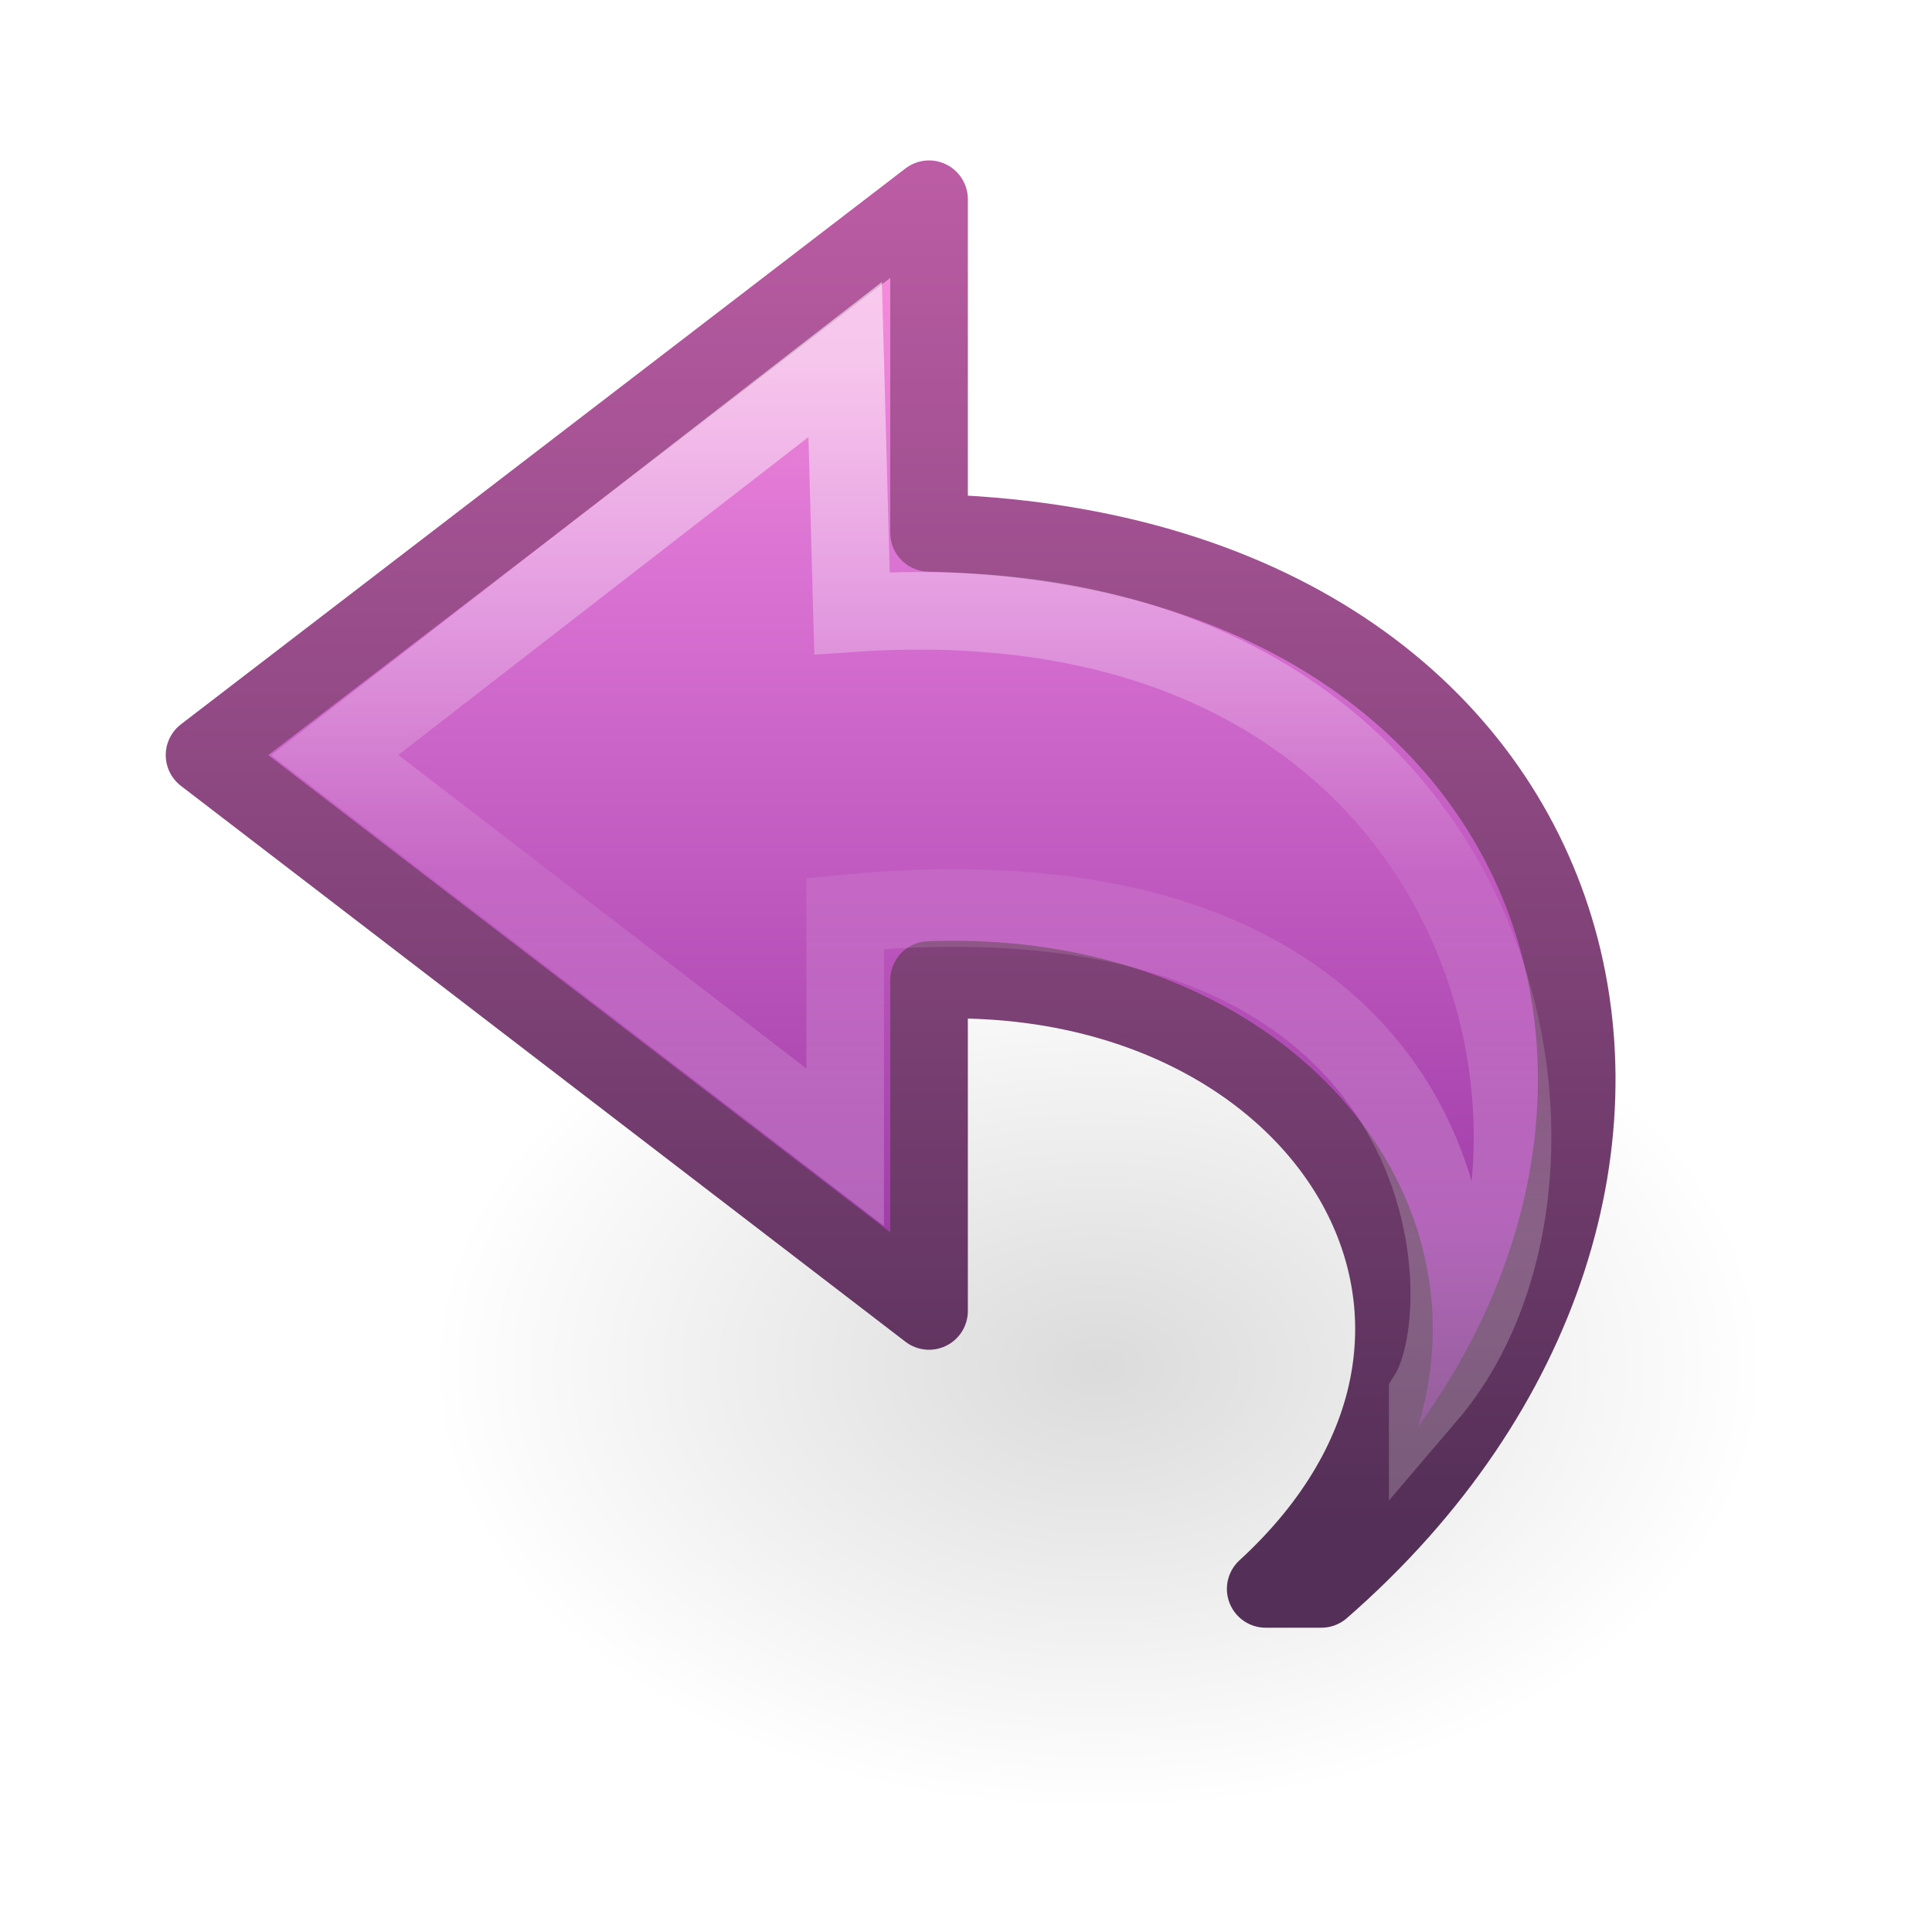
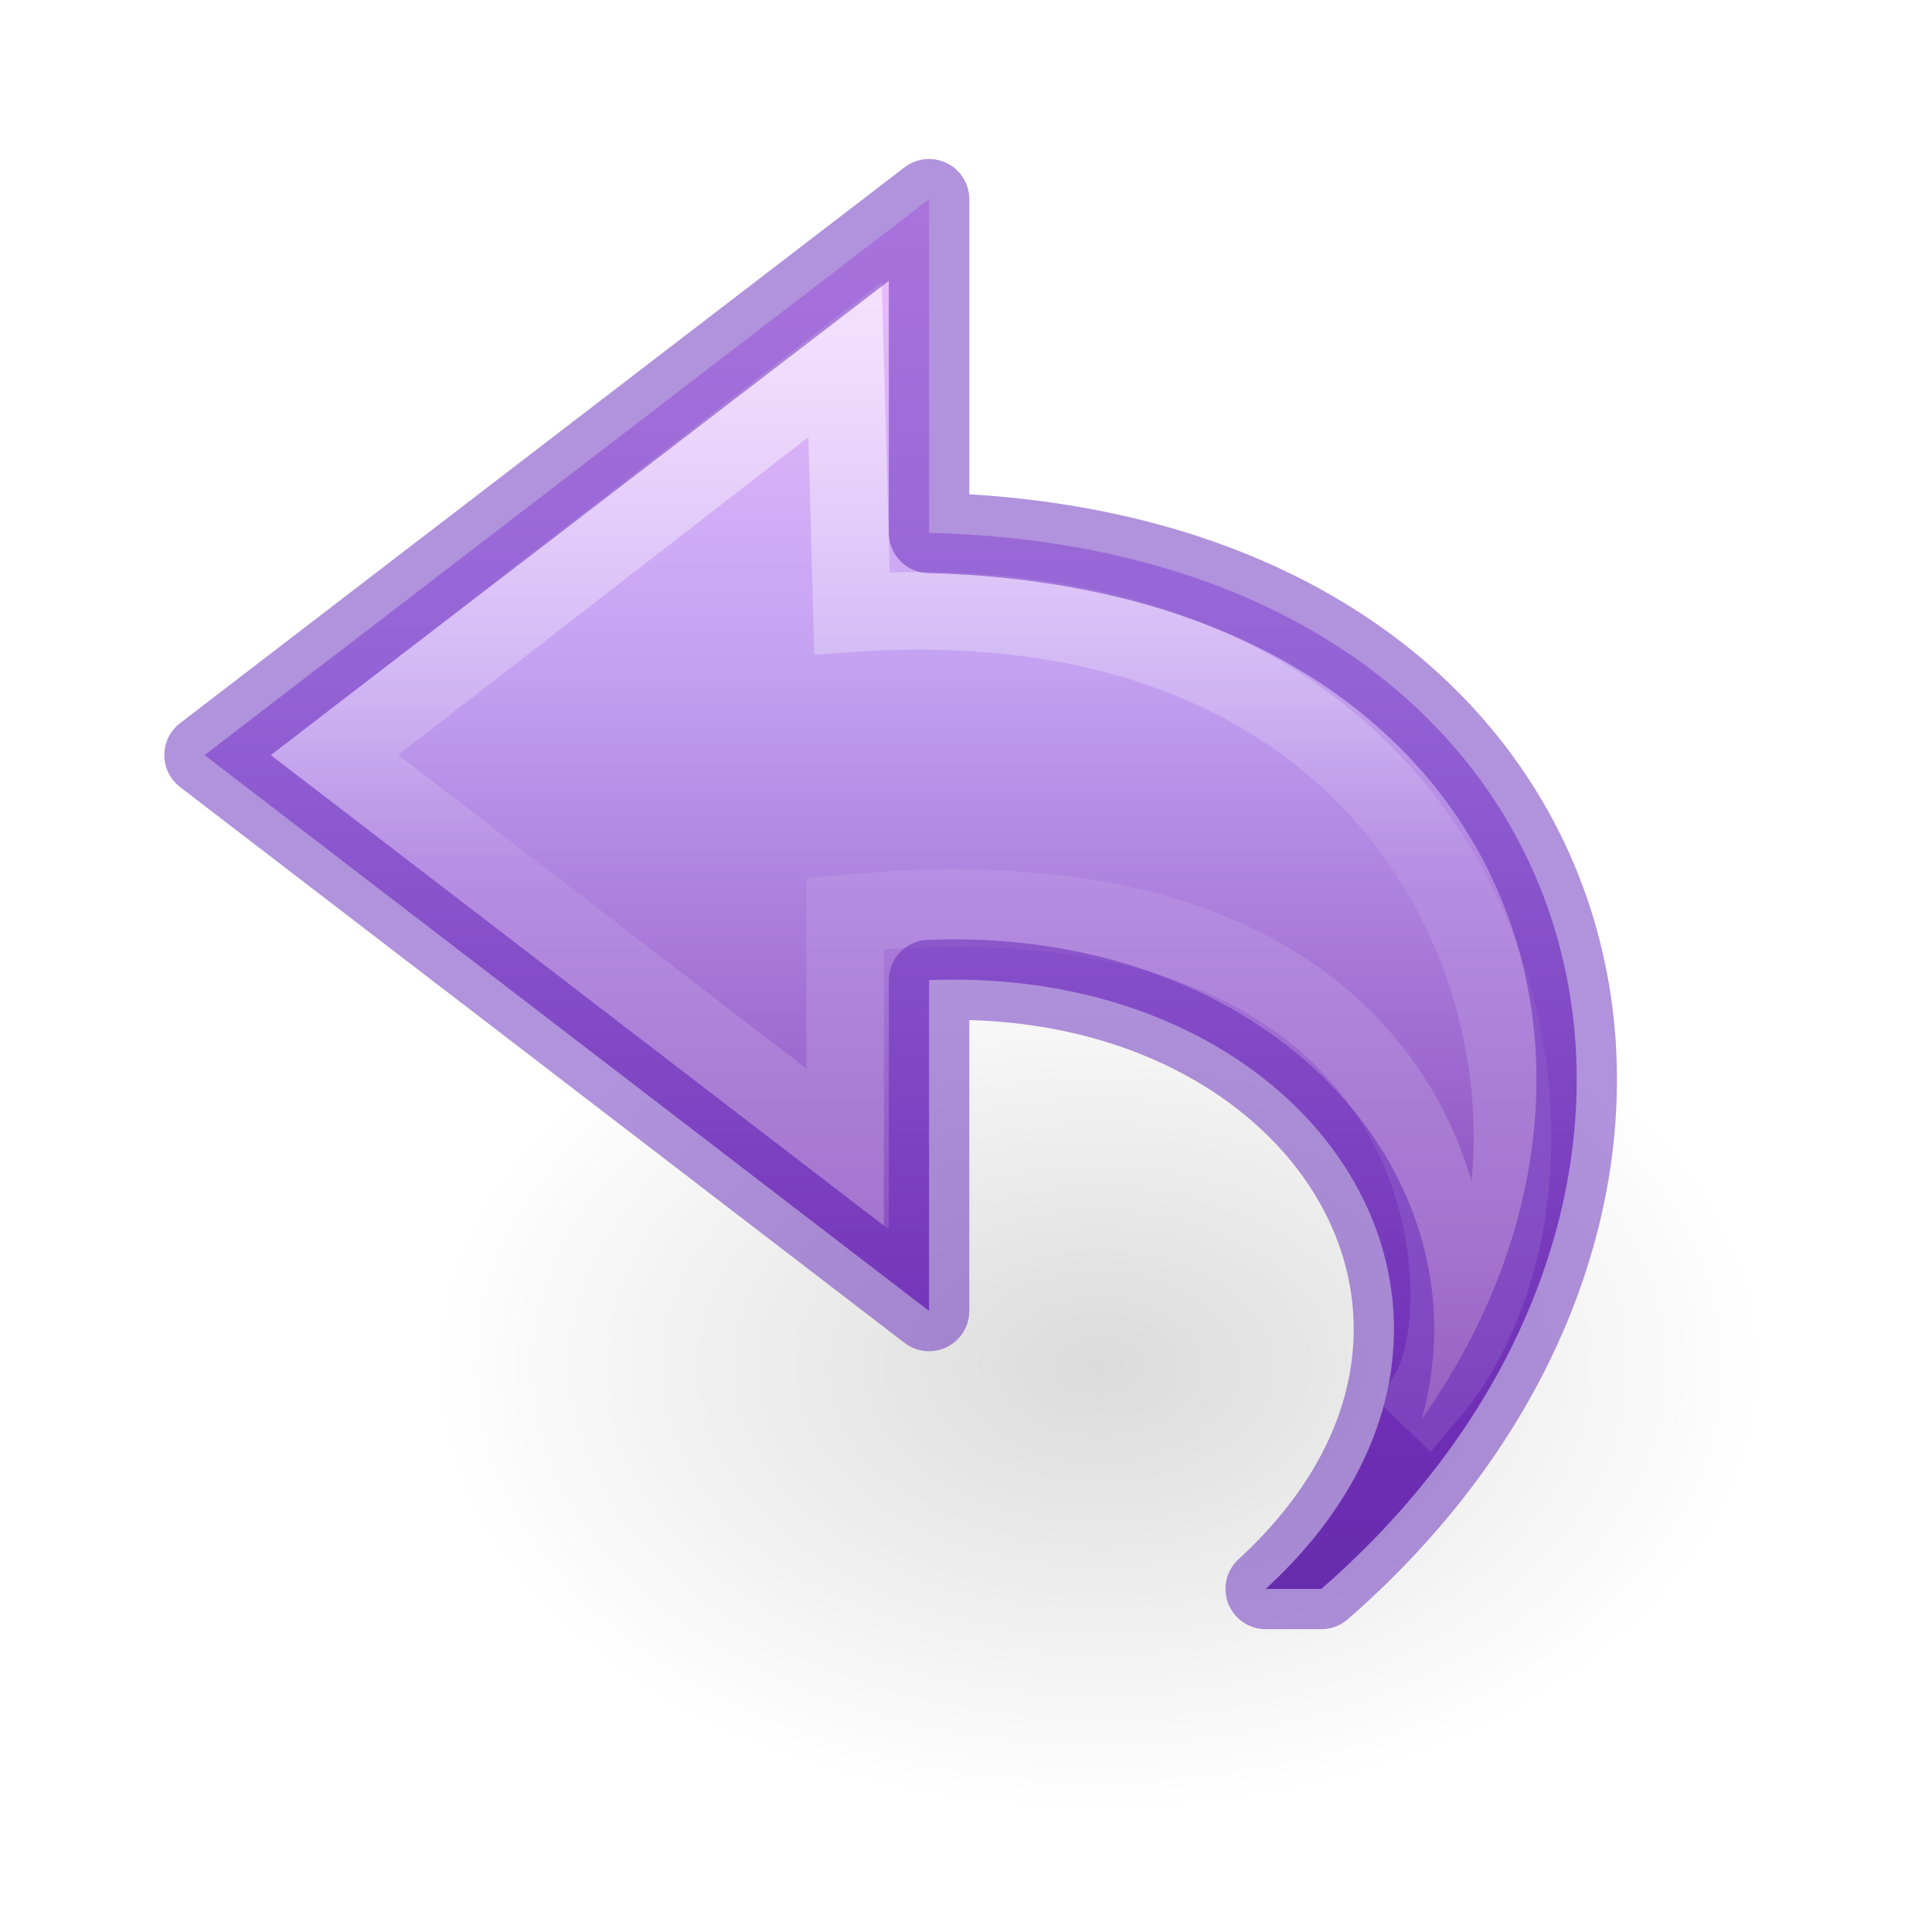
- <svg xmlns="http://www.w3.org/2000/svg" xmlns:xlink="http://www.w3.org/1999/xlink" version="1.1" width="24" height="24" id="svg3872">
+ <svg xmlns="http://www.w3.org/2000/svg" xmlns:xlink="http://www.w3.org/1999/xlink" id="svg3872" height="24" width="24" version="1.1">
  <defs id="defs3874">
-     <linearGradient x1="38.941" y1="15.991" x2="20.576" y2="15.991" id="linearGradient3059" xlink:href="#linearGradient4087-5" gradientUnits="userSpaceOnUse" gradientTransform="matrix(0,-0.591717,-0.6351695,0,23.74446,35.51933)" />
+     <linearGradient gradientTransform="matrix(0,-0.591717,-0.6351695,0,23.74446,27.51933)" gradientUnits="userSpaceOnUse" xlink:href="#linearGradient4087-5" id="linearGradient3059" y2="15.991" x2="20.576" y1="15.991" x1="38.941" />
    <linearGradient id="linearGradient4087-5">
-       <stop id="stop4089-8" style="stop-color:#ffffff;stop-opacity:1" offset="0" />
-       <stop id="stop4091-2" style="stop-color:#ffffff;stop-opacity:0.235" offset="0.512" />
-       <stop id="stop4093-6" style="stop-color:#ffffff;stop-opacity:0.157" offset="0.585" />
-       <stop id="stop4095-0" style="stop-color:#ffffff;stop-opacity:0.392" offset="1" />
+       <stop offset="0" style="stop-color:#ffffff;stop-opacity:1" id="stop4089-8" />
+       <stop offset="0.512" style="stop-color:#ffffff;stop-opacity:0.235" id="stop4091-2" />
+       <stop offset="0.585" style="stop-color:#ffffff;stop-opacity:0.157" id="stop4093-6" />
+       <stop offset="1" style="stop-color:#ffffff;stop-opacity:0.392" id="stop4095-0" />
    </linearGradient>
-     <linearGradient x1="23.732" y1="4.418" x2="23.732" y2="39.816" id="linearGradient3062" xlink:href="#linearGradient3671-580-6" gradientUnits="userSpaceOnUse" gradientTransform="matrix(-0.5419876,0,0,0.5049098,24.71072,8.203144)" />
-     <linearGradient id="linearGradient3671-580-6">
-       <stop id="stop4088-6" style="stop-color:#fc93dc;stop-opacity:1" offset="0" />
-       <stop id="stop4090-4" style="stop-color:#da72d3;stop-opacity:1" offset="0.262" />
-       <stop id="stop4092-6" style="stop-color:#a33fab;stop-opacity:1" offset="0.705" />
-       <stop id="stop4094-2" style="stop-color:#502b58;stop-opacity:1" offset="1" />
+     <linearGradient gradientTransform="matrix(-0.5419876,0,0,0.5049098,24.71072,0.2031442)" gradientUnits="userSpaceOnUse" xlink:href="#linearGradient4330" id="linearGradient3062" y2="47.268" x2="23.732" y1="4.418" x1="23.732" />
+     <linearGradient id="linearGradient8662-7">
+       <stop offset="0" style="stop-color:#000000;stop-opacity:1" id="stop8664-0" />
+       <stop offset="1" style="stop-color:#000000;stop-opacity:0" id="stop8666-1" />
    </linearGradient>
-     <linearGradient x1="35.998" y1="37.039" x2="35.998" y2="4.004" id="linearGradient3064" xlink:href="#linearGradient3707-662-8" gradientUnits="userSpaceOnUse" gradientTransform="matrix(-0.5419876,0,0,0.5049098,24.71072,8.203144)" />
-     <linearGradient id="linearGradient3707-662-8">
-       <stop id="stop4098-9" style="stop-color:#542f57;stop-opacity:1" offset="0" />
-       <stop id="stop4100-6" style="stop-color:#bb5ca4;stop-opacity:1" offset="1" />
+     <radialGradient gradientTransform="matrix(0.5299545,0,0,-0.3530774,0.487385,29.83568)" gradientUnits="userSpaceOnUse" xlink:href="#linearGradient8662-7" id="radialGradient3870" fy="36.421" fx="24.837" r="15.645" cy="36.421" cx="24.837" />
+     <linearGradient id="linearGradient4330">
+       <stop offset="0" style="stop-color:#f0c1ff;stop-opacity:1" id="stop4332" />
+       <stop offset="0.262" style="stop-color:#c5a3f2;stop-opacity:1" id="stop4334" />
+       <stop offset="0.705" style="stop-color:#7a36b1;stop-opacity:1" id="stop4336" />
+       <stop offset="1" style="stop-color:#4c2d81;stop-opacity:1" id="stop4338" />
    </linearGradient>
-     <linearGradient id="linearGradient8662-7">
-       <stop id="stop8664-0" style="stop-color:#000000;stop-opacity:1" offset="0" />
-       <stop id="stop8666-1" style="stop-color:#000000;stop-opacity:0" offset="1" />
-     </linearGradient>
-     <radialGradient cx="24.837" cy="36.421" r="15.645" fx="24.837" fy="36.421" id="radialGradient3870" xlink:href="#linearGradient8662-7" gradientUnits="userSpaceOnUse" gradientTransform="matrix(0.5299545,0,0,-0.3530774,0.487385,37.83568)" />
  </defs>
-   <g transform="translate(0,-8)" id="layer1">
-     <path d="m 21.941,24.976 a 8.291,5.524 0 1 0 -16.582,0 8.291,5.524 0 0 0 16.582,0 z" id="path3501-0" style="opacity:0.141;fill:url(#radialGradient3870);fill-opacity:1;fill-rule:evenodd;stroke:none;stroke-width:1;marker:none;visibility:visible;display:inline;overflow:visible" />
-     <path d="M 16.414,27.738 C 22.041,22.833 20.041,14.833 11.541,14.619 l 0,-4.144 -9,6.905 9,6.905 0,-4.11 c 4.947,-0.192 7.718,4.319 4.182,7.563 z" id="path3503-1" style="fill:url(#linearGradient3062);fill-opacity:1;fill-rule:nonzero;stroke:url(#linearGradient3064);stroke-width:0.964;stroke-linecap:butt;stroke-linejoin:round;stroke-miterlimit:7;stroke-opacity:1;stroke-dasharray:none;stroke-dashoffset:0;marker:none;visibility:visible;display:block;overflow:visible" />
-     <path d="m 17.736,25.333 c 2.428,-2.843 0.904,-10.267 -7.152,-9.716 l -0.085,-3.151 -6.341,4.914 6.341,4.871 0,-2.903 c 7.709,-0.745 7.962,4.835 7.237,5.984 z" id="path3505-3" style="opacity:0.53;fill:none;stroke:url(#linearGradient3059);stroke-width:0.964;stroke-linecap:butt;stroke-linejoin:miter;stroke-miterlimit:7;stroke-opacity:1;stroke-dasharray:none;stroke-dashoffset:0;marker:none;visibility:visible;display:block;overflow:visible" />
-   </g>
+   <path d="m 21.941,16.976 a 8.291,5.524 0 1 0 -16.582,0 8.291,5.524 0 0 0 16.582,0 z" id="path3501-0" style="display:inline;overflow:visible;visibility:visible;opacity:0.141;fill:url(#radialGradient3870);fill-opacity:1;fill-rule:evenodd;stroke:none;stroke-width:1;marker:none" />
+   <path d="M 16.414,19.738 C 22.041,14.833 20.041,6.833 11.541,6.619 l 0,-4.144 -9,6.905 9,6.905 0,-4.11 c 4.947,-0.192 7.718,4.319 4.182,7.563 z" id="path3503-1" style="display:block;overflow:visible;visibility:visible;fill:url(#linearGradient3062);fill-opacity:1;fill-rule:nonzero;stroke:none;stroke-width:0.964;stroke-linecap:butt;stroke-linejoin:round;stroke-miterlimit:7;stroke-dasharray:none;stroke-dashoffset:0;stroke-opacity:1;marker:none" />
+   <path d="M 17.736,17.333 C 20.163,14.49 18.64,7.066 10.584,7.617 L 10.498,4.466 4.158,9.38 10.498,14.251 l 0,-2.903 c 7.709,-0.745 7.962,4.835 7.237,5.984 z" id="path3505-3" style="display:block;overflow:visible;visibility:visible;opacity:0.53;fill:none;stroke:url(#linearGradient3059);stroke-width:0.964;stroke-linecap:butt;stroke-linejoin:miter;stroke-miterlimit:7;stroke-dasharray:none;stroke-dashoffset:0;stroke-opacity:1;marker:none" />
+   <path d="M 16.414,19.738 C 22.041,14.833 20.041,6.833 11.541,6.619 l 0,-4.144 -9,6.905 9,6.905 0,-4.11 c 4.947,-0.192 7.718,4.319 4.182,7.563 z" id="path3503-1-0" style="display:inline;overflow:visible;visibility:visible;fill:none;fill-opacity:1;fill-rule:nonzero;stroke:#6326b9;stroke-width:1;stroke-linecap:butt;stroke-linejoin:round;stroke-miterlimit:4;stroke-dasharray:none;stroke-dashoffset:0;stroke-opacity:1;marker:none;color:#000000;clip-rule:nonzero;opacity:0.5;isolation:auto;mix-blend-mode:normal;color-interpolation:sRGB;color-interpolation-filters:linearRGB;solid-color:#000000;solid-opacity:1;filter-blend-mode:normal;filter-gaussianBlur-deviation:0;color-rendering:auto;image-rendering:auto;shape-rendering:auto;text-rendering:auto;enable-background:accumulate" />
</svg>
